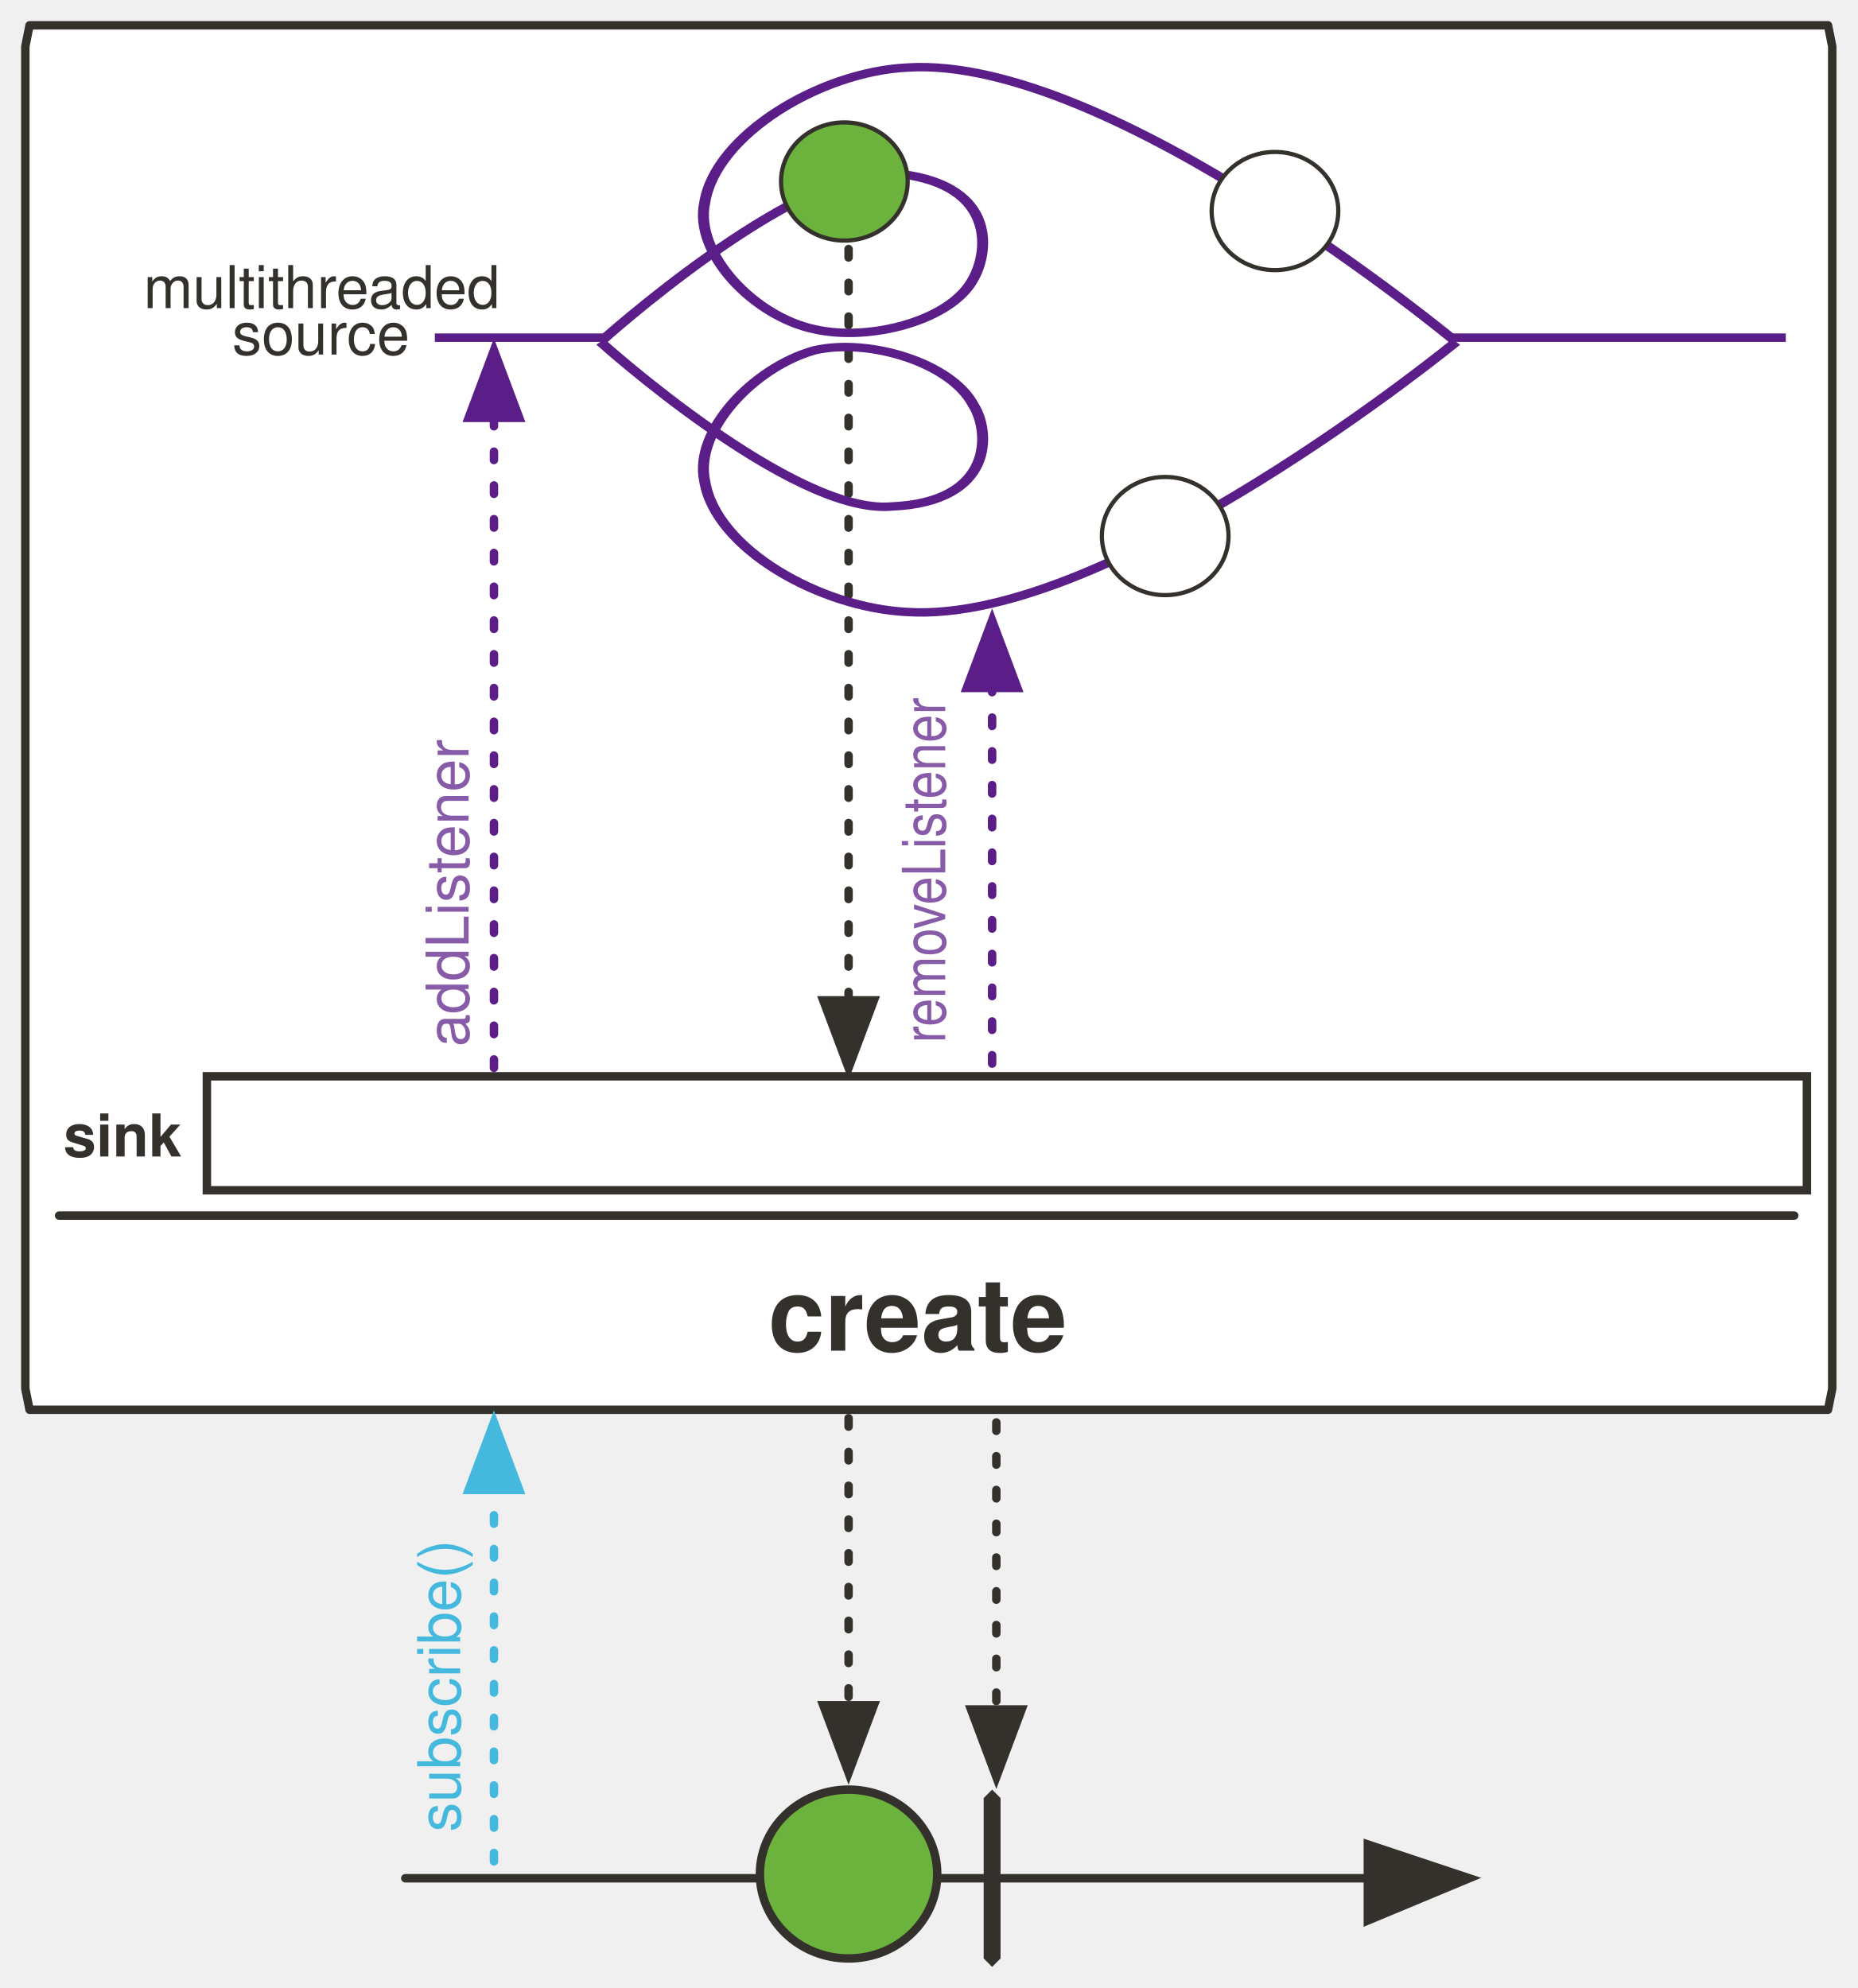
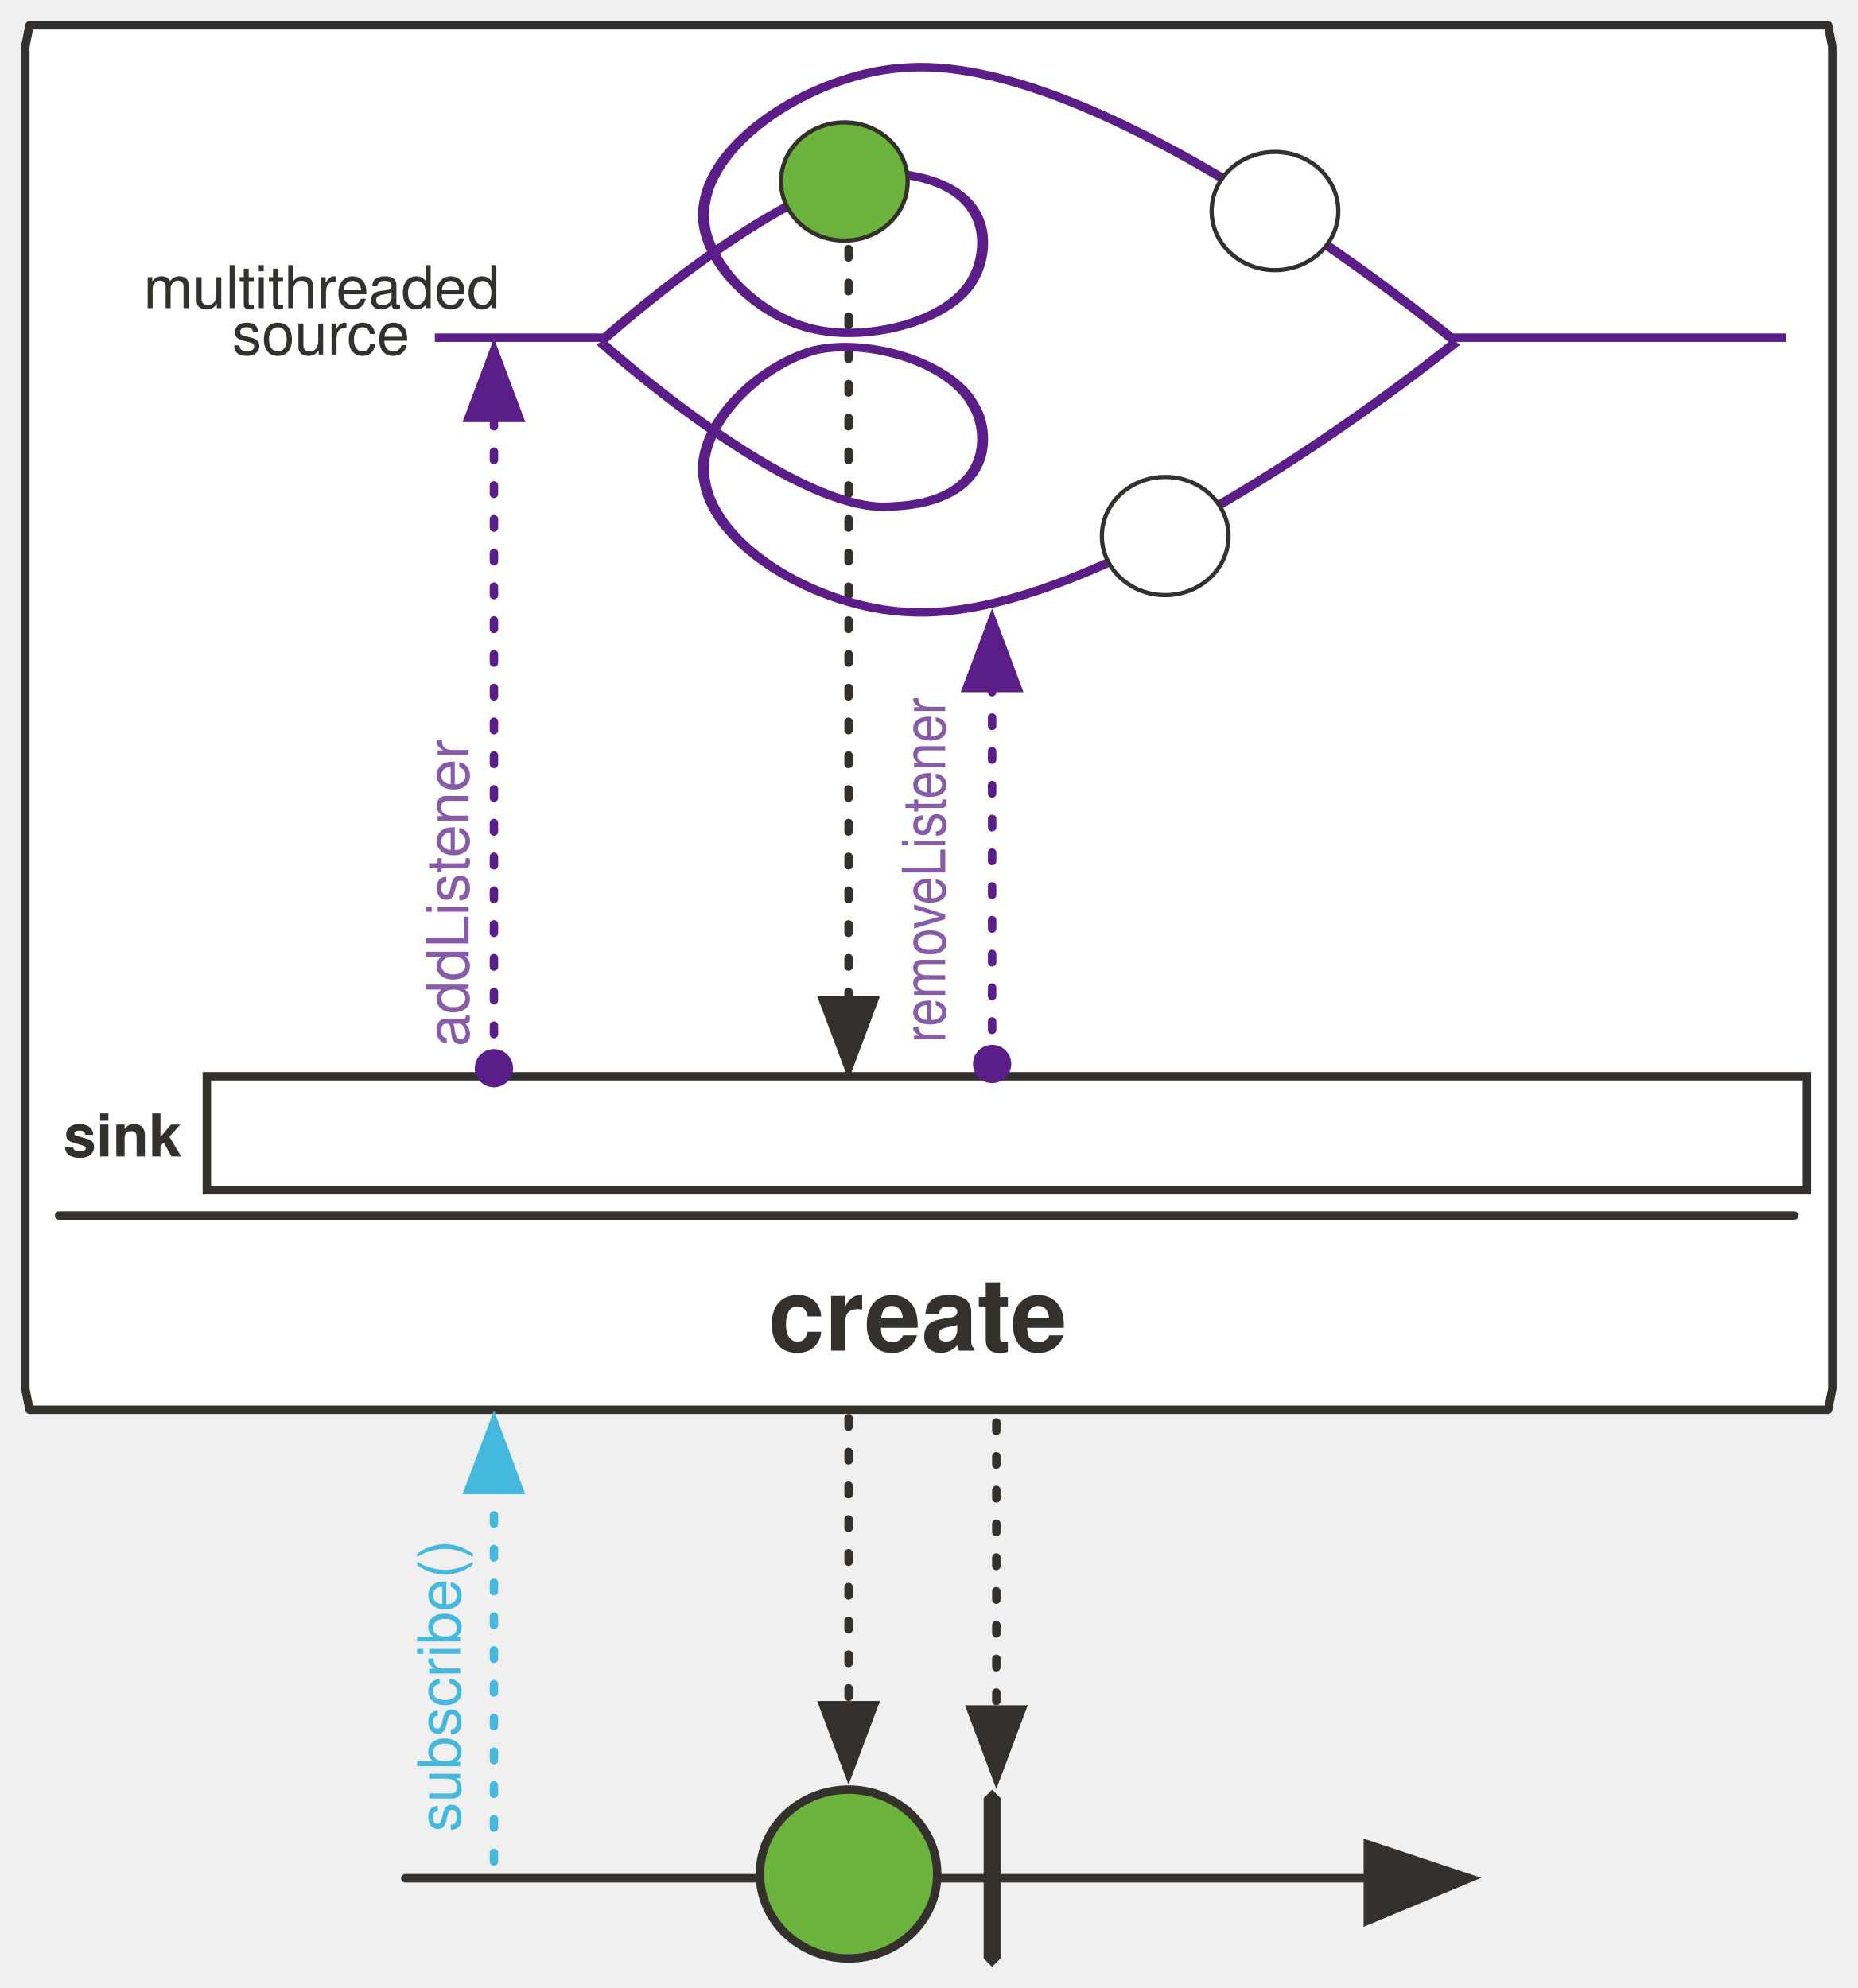
<svg xmlns="http://www.w3.org/2000/svg" version="1.1" viewBox="20 14 440 471" width="440" height="471" id="svg225">
  <defs id="defs33">
+     <marker style="overflow:visible" id="marker41345" refX="0.0" refY="0.0" orient="auto">
+       <path transform="scale(0.4) translate(7.4, 1)" style="fill-rule:evenodd;stroke:#5b1d88;stroke-width:1pt;stroke-opacity:1;fill:#5b1d88;fill-opacity:1" d="M -2.5,-1.0 C -2.5,1.76 -4.74,4.0 -7.5,4.0 C -10.26,4.0 -12.5,1.76 -12.5,-1.0 C -12.5,-3.76 -10.26,-6.0 -7.5,-6.0 C -4.74,-6.0 -2.5,-3.76 -2.5,-1.0 z " id="path41343" />
+     </marker>
+     <marker orient="auto" refY="0.0" refX="0.0" id="DotM" style="overflow:visible">
+       <path id="path32183" d="M -2.5,-1.0 C -2.5,1.76 -4.74,4.0 -7.5,4.0 C -10.26,4.0 -12.5,1.76 -12.5,-1.0 C -12.5,-3.76 -10.26,-6.0 -7.5,-6.0 C -4.74,-6.0 -2.5,-3.76 -2.5,-1.0 z " style="fill-rule:evenodd;stroke:#5b1d88;stroke-width:1pt;stroke-opacity:1;fill:#5b1d88;fill-opacity:1" transform="scale(0.4) translate(7.4, 1)" />
+     </marker>
    <marker orient="auto" overflow="visible" markerUnits="strokeWidth" id="FilledArrow_Marker" stroke-miterlimit="10" viewBox="-1 -6 14 12" markerWidth="14" markerHeight="12" color="#34302c" stroke-linejoin="miter">
      <g id="g4">
        <path d="M12 0L0-4v9z" id="path2" fill="currentColor" stroke="currentColor" stroke-width="1" />
      </g>
    </marker>
    <font-face font-family="'Tahoma','Nimbus Sans L'" font-size="16" panose-1="2 0 8 3 0 0 0 9 0 4" units-per-em="1000" underline-position="-100" underline-thickness="50" slope="0" x-height="517" cap-height="714" ascent="975" descent="-217" font-weight="700" id="font-face7" stemv="0" stemh="0" accent-height="0" ideographic="0" alphabetic="0" mathematical="0" hanging="0" v-ideographic="0" v-alphabetic="0" v-mathematical="0" v-hanging="0" strikethrough-position="0" strikethrough-thickness="0" overline-position="0" overline-thickness="0">
      <font-face-src>
        <font-face-name name="Tahoma-Bold" />
      </font-face-src>
    </font-face>
    <marker orient="auto" overflow="visible" markerUnits="strokeWidth" id="FilledArrow_Marker_2" stroke-miterlimit="10" viewBox="-1 -5 11 10" markerWidth="11" markerHeight="10" color="#34302c" stroke-linejoin="miter">
      <g id="g11">
        <path d="M8 0L0-3v6z" id="path9" fill="currentColor" stroke="currentColor" stroke-width="1" />
      </g>
    </marker>
    <font-face font-family="'Tahoma','Nimbus Sans L'" font-size="24" panose-1="2 11 9 2 3 0 4 2 2 3" units-per-em="1000" underline-position="-75" underline-thickness="50" slope="0" x-height="501" cap-height="682" ascent="923" descent="-235" font-weight="700" id="font-face14" stemv="0" stemh="0" accent-height="0" ideographic="0" alphabetic="0" mathematical="0" hanging="0" v-ideographic="0" v-alphabetic="0" v-mathematical="0" v-hanging="0" strikethrough-position="0" strikethrough-thickness="0" overline-position="0" overline-thickness="0">
      <font-face-src>
        <font-face-name name="Tahoma-Bold" />
      </font-face-src>
    </font-face>
    <marker orient="auto" overflow="visible" markerUnits="strokeWidth" id="FilledArrow_Marker_3" stroke-miterlimit="10" viewBox="-1 -6 14 12" markerWidth="14" markerHeight="12" color="#000" stroke-linejoin="miter">
      <g id="g18">
        <path d="M12 0L0-4v9z" id="path16" fill="currentColor" stroke="currentColor" stroke-width="1" />
      </g>
    </marker>
    <marker orient="auto" overflow="visible" markerUnits="strokeWidth" id="FilledArrow_Marker_4" stroke-miterlimit="10" viewBox="-1 -5 11 10" markerWidth="11" markerHeight="10" color="#000" stroke-linejoin="miter">
      <g id="g23">
        <path d="M8 0L0-3v6z" id="path21" fill="currentColor" stroke="currentColor" stroke-width="1" />
      </g>
    </marker>
    <font-face font-family="'Tahoma','Nimbus Sans L'" font-size="9" panose-1="2 0 8 3 0 0 0 9 0 4" units-per-em="1000" underline-position="-100" underline-thickness="50" slope="0" x-height="517" cap-height="714" ascent="975" descent="-217" font-weight="700" id="font-face26" stemv="0" stemh="0" accent-height="0" ideographic="0" alphabetic="0" mathematical="0" hanging="0" v-ideographic="0" v-alphabetic="0" v-mathematical="0" v-hanging="0" strikethrough-position="0" strikethrough-thickness="0" overline-position="0" overline-thickness="0">
      <font-face-src>
        <font-face-name name="Tahoma-Bold" />
      </font-face-src>
    </font-face>
    <marker orient="auto" overflow="visible" markerUnits="strokeWidth" id="FilledArrow_Marker_5" stroke-miterlimit="10" viewBox="-1 -4 9 8" markerWidth="9" markerHeight="8" color="#34302c" stroke-linejoin="miter">
      <g id="g30">
        <path d="M6 0L0-2v4z" id="path28" fill="currentColor" stroke="currentColor" stroke-width="1" />
      </g>
    </marker>
    <marker orient="auto" overflow="visible" markerUnits="strokeWidth" id="FilledArrow_Marker_3-6" stroke-miterlimit="10" viewBox="-1 -6 14 12" markerWidth="14" markerHeight="12" color="#34302c" stroke-linejoin="miter">
      <g id="g18-3">
        <path d="M12 0L0-4v9z" id="path16-6" fill="currentColor" stroke="currentColor" stroke-width="1" />
      </g>
    </marker>
    <marker orient="auto" overflow="visible" markerUnits="strokeWidth" id="FilledArrow_Marker-3" stroke-miterlimit="10" viewBox="-1 -6 14 12" markerWidth="14" markerHeight="12" color="#34302c" stroke-linejoin="miter">
      <g id="g4-6">
        <path d="M12 0L0-4v9z" id="path2-7" fill="currentColor" stroke="currentColor" stroke-width="1" />
      </g>
    </marker>
    <marker orient="auto" overflow="visible" markerUnits="strokeWidth" id="FilledArrow_Marker_2-5" stroke-miterlimit="10" viewBox="-1 -5 11 10" markerWidth="11" markerHeight="10" color="#34302c" stroke-linejoin="miter">
      <g id="g9-3">
        <path d="M8 0L0-3v6z" id="path7-5" fill="currentColor" stroke="currentColor" stroke-width="1" />
      </g>
    </marker>
    <marker orient="auto" overflow="visible" markerUnits="strokeWidth" id="marker1094" stroke-miterlimit="10" viewBox="-1 -5 11 10" markerWidth="11" markerHeight="10" color="#34302c" stroke-linejoin="miter">
      <g id="g1092">
        <path d="M8 0L0-3v6z" id="path1090" fill="currentColor" stroke="currentColor" stroke-width="1" />
      </g>
    </marker>
    <marker orient="auto" overflow="visible" markerUnits="strokeWidth" id="marker1100" stroke-miterlimit="10" viewBox="-1 -5 11 10" markerWidth="11" markerHeight="10" color="#34302c" stroke-linejoin="miter">
      <g id="g1098">
        <path d="M8 0L0-3v6z" id="path1096" fill="currentColor" stroke="currentColor" stroke-width="1" />
      </g>
    </marker>
    <marker orient="auto" overflow="visible" markerUnits="strokeWidth" id="marker1106" stroke-miterlimit="10" viewBox="-1 -5 11 10" markerWidth="11" markerHeight="10" color="#34302c" stroke-linejoin="miter">
      <g id="g1104">
        <path d="M8 0L0-3v6z" id="path1102" fill="currentColor" stroke="currentColor" stroke-width="1" />
      </g>
    </marker>
    <marker orient="auto" overflow="visible" markerUnits="strokeWidth" id="FilledArrow_Marker_4-2" stroke-miterlimit="10" viewBox="-1 -5 11 10" markerWidth="11" markerHeight="10" color="#34302c" stroke-linejoin="miter">
      <g id="g23-7">
        <path d="M8 0L0-3v6z" id="path21-5" fill="currentColor" stroke="currentColor" stroke-width="1" />
      </g>
    </marker>
    <marker orient="auto" overflow="visible" markerUnits="strokeWidth" id="marker1115" stroke-miterlimit="10" viewBox="-1 -5 11 10" markerWidth="11" markerHeight="10" color="#34302c" stroke-linejoin="miter">
      <g id="g1113">
        <path d="M8 0L0-3v6z" id="path1111" fill="currentColor" stroke="currentColor" stroke-width="1" />
      </g>
    </marker>
    <marker orient="auto" overflow="visible" markerUnits="strokeWidth" id="FilledArrow_Marker_6" stroke-miterlimit="10" viewBox="-1 -4 9 8" markerWidth="9" markerHeight="8" color="#34302c" stroke-linejoin="miter">
      <g id="g37">
        <path d="M6 0L0-2v4z" id="path35" fill="currentColor" stroke="currentColor" stroke-width="1" />
      </g>
    </marker>
    <marker orient="auto" overflow="visible" markerUnits="strokeWidth" id="FilledArrow_Marker_3-3" stroke-miterlimit="10" viewBox="-1 -5 11 10" markerWidth="11" markerHeight="10" color="#45b8de" stroke-linejoin="miter">
      <g id="g16-6">
        <path d="M8 0L0-3v6z" id="path14-7" fill="currentColor" stroke="currentColor" stroke-width="1" />
      </g>
    </marker>
    <marker orient="auto" overflow="visible" markerUnits="strokeWidth" id="marker1127" stroke-miterlimit="10" viewBox="-1 -4 9 8" markerWidth="9" markerHeight="8" color="#34302c" stroke-linejoin="miter">
      <g id="g1125">
        <path d="M6 0L0-2v4z" id="path1123" fill="currentColor" stroke="currentColor" stroke-width="1" />
      </g>
    </marker>
    <marker orient="auto" overflow="visible" markerUnits="strokeWidth" id="marker1133" stroke-miterlimit="10" viewBox="-1 -4 9 8" markerWidth="9" markerHeight="8" color="#34302c" stroke-linejoin="miter">
      <g id="g1131">
        <path d="M6 0L0-2v4z" id="path1129" fill="currentColor" stroke="currentColor" stroke-width="1" />
      </g>
    </marker>
    <marker orient="auto" overflow="visible" markerUnits="strokeWidth" id="marker1139" stroke-miterlimit="10" viewBox="-1 -5 11 10" markerWidth="11" markerHeight="10" color="#34302c" stroke-linejoin="miter">
      <g id="g1137">
        <path d="M8 0L0-3v6z" id="path1135" fill="currentColor" stroke="currentColor" stroke-width="1" />
      </g>
    </marker>
    <marker orient="auto" overflow="visible" markerUnits="strokeWidth" id="marker1145" stroke-miterlimit="10" viewBox="-1 -5 11 10" markerWidth="11" markerHeight="10" color="#34302c" stroke-linejoin="miter">
      <g id="g1143">
        <path d="M8 0L0-3v6z" id="path1141" fill="currentColor" stroke="currentColor" stroke-width="1" />
      </g>
    </marker>
    <marker orient="auto" overflow="visible" markerUnits="strokeWidth" id="FilledArrow_Marker_3-6-1" stroke-miterlimit="10" viewBox="-1 -6 14 12" markerWidth="14" markerHeight="12" color="#34302c" stroke-linejoin="miter">
      <g id="g18-3-9">
        <path d="M12 0L0-4v9z" id="path16-6-3" fill="currentColor" stroke="currentColor" stroke-width="1" />
      </g>
    </marker>
    <marker orient="auto" overflow="visible" markerUnits="strokeWidth" id="marker1145-4" stroke-miterlimit="10" viewBox="-1 -5 11 10" markerWidth="11" markerHeight="10" color="#34302c" stroke-linejoin="miter">
      <g id="g1143-7">
        <path d="M8 0L0-3v6z" id="path1141-9" fill="currentColor" stroke="currentColor" stroke-width="1" />
      </g>
    </marker>
    <marker orient="auto" overflow="visible" markerUnits="strokeWidth" id="FilledArrow_Marker_3-3-8" stroke-miterlimit="10" viewBox="-1 -5 11 10" markerWidth="11" markerHeight="10" color="#45b8de" stroke-linejoin="miter">
      <g id="g16-6-0">
        <path d="M8 0L0-3v6z" id="path14-7-7" fill="currentColor" stroke="currentColor" stroke-width="1" />
      </g>
    </marker>
    <marker orient="auto" overflow="visible" markerUnits="strokeWidth" id="FilledArrow_Marker_4-2-5" stroke-miterlimit="10" viewBox="-1 -5 11 10" markerWidth="11" markerHeight="10" color="#34302c" stroke-linejoin="miter">
      <g id="g23-7-8">
        <path d="M8 0L0-3v6z" id="path21-5-4" fill="currentColor" stroke="currentColor" stroke-width="1" />
      </g>
    </marker>
    <marker orient="auto" overflow="visible" markerUnits="strokeWidth" id="marker2512" stroke-miterlimit="10" viewBox="-1 -5 11 10" markerWidth="11" markerHeight="10" color="#45b8de" stroke-linejoin="miter">
      <g id="g2510">
        <path d="M8 0L0-3v6z" id="path2508" fill="currentColor" stroke="currentColor" stroke-width="1" />
      </g>
    </marker>
    <marker orient="auto" overflow="visible" markerUnits="strokeWidth" id="marker2518" stroke-miterlimit="10" viewBox="-1 -5 11 10" markerWidth="11" markerHeight="10" color="#34302c" stroke-linejoin="miter">
      <g id="g2516">
        <path d="M8 0L0-3v6z" id="path2514" fill="currentColor" stroke="currentColor" stroke-width="1" />
      </g>
    </marker>
    <marker orient="auto" overflow="visible" markerUnits="strokeWidth" id="FilledArrow_Marker_3-3e" stroke-miterlimit="10" viewBox="-1 -5 11 10" markerWidth="11" markerHeight="10" color="#45b8de" stroke-linejoin="miter">
      <g id="g4771">
        <path d="M8 0L0-3v6z" id="path4769" fill="#5b1d88" fill-opacity="1" stroke="#5b1d88" stroke-width="1" stroke-opacity="1" />
      </g>
    </marker>
    <marker orient="auto" overflow="visible" markerUnits="strokeWidth" id="marker2527" stroke-miterlimit="10" viewBox="-1 -5 11 10" markerWidth="11" markerHeight="10" color="#45b8de" stroke-linejoin="miter">
      <g id="g2525">
        <path d="M8 0L0-3v6z" id="path2523" fill="currentColor" stroke="currentColor" stroke-width="1" />
      </g>
    </marker>
    <marker orient="auto" overflow="visible" markerUnits="strokeWidth" id="marker2533" stroke-miterlimit="10" viewBox="-1 -5 11 10" markerWidth="11" markerHeight="10" color="#45b8de" stroke-linejoin="miter">
      <g id="g2531">
        <path d="M8 0L0-3v6z" id="path2529" fill="currentColor" stroke="currentColor" stroke-width="1" />
      </g>
    </marker>
    <marker orient="auto" overflow="visible" markerUnits="strokeWidth" id="marker2539" stroke-miterlimit="10" viewBox="-1 -5 11 10" markerWidth="11" markerHeight="10" color="#34302c" stroke-linejoin="miter">
      <g id="g2537">
        <path d="M8 0L0-3v6z" id="path2535" fill="currentColor" stroke="currentColor" stroke-width="1" />
      </g>
    </marker>
    <marker orient="auto" overflow="visible" markerUnits="strokeWidth" id="marker2545" stroke-miterlimit="10" viewBox="-1 -5 11 10" markerWidth="11" markerHeight="10" color="#34302c" stroke-linejoin="miter">
      <g id="g2543">
        <path d="M8 0L0-3v6z" id="path2541" fill="currentColor" stroke="currentColor" stroke-width="1" />
      </g>
    </marker>
    <marker orient="auto" overflow="visible" markerUnits="strokeWidth" id="FilledArrow_Marker_3-34" stroke-miterlimit="10" viewBox="-1 -5 11 10" markerWidth="11" markerHeight="10" color="#45b8de" stroke-linejoin="miter">
      <g id="g4776">
        <path d="M8 0L0-3v6z" id="path4774" fill="#5b1d88" fill-opacity="1" stroke="#5b1d88" stroke-width="1" stroke-opacity="1" />
      </g>
    </marker>
    <marker orient="auto" overflow="visible" markerUnits="strokeWidth" id="marker2554" stroke-miterlimit="10" viewBox="-1 -5 11 10" markerWidth="11" markerHeight="10" color="#34302c" stroke-linejoin="miter">
      <g id="g2552">
        <path d="M8 0L0-3v6z" id="path2550" fill="currentColor" stroke="currentColor" stroke-width="1" />
      </g>
    </marker>
    <marker orient="auto" overflow="visible" markerUnits="strokeWidth" id="FilledArrow_Marker_4-2-5-9" stroke-miterlimit="10" viewBox="-1 -5 11 10" markerWidth="11" markerHeight="10" color="#34302c" stroke-linejoin="miter">
      <g id="g23-7-8-1">
        <path d="M8 0L0-3v6z" id="path21-5-4-4" fill="currentColor" stroke="currentColor" stroke-width="1" />
      </g>
    </marker>
  </defs>
  <path d="M116 459h228" id="line130" fill="none" fill-opacity="1" stroke="#34302c" stroke-width="2" stroke-linecap="round" stroke-linejoin="round" stroke-dasharray="none" stroke-opacity="1" marker-end="url(#FilledArrow_Marker_3-6-1)" />
  <path d="M27 20h426l1 5v318l-1 5H27l-1-5V25z" id="path83-3" fill="#fff" fill-opacity="1" stroke="#34302c" stroke-width="2" stroke-linecap="round" stroke-linejoin="round" stroke-dasharray="none" stroke-opacity="1" />
  <path id="rect2882" opacity="1" fill="#fff" fill-opacity="1" stroke="#34302c" stroke-width="2" stroke-miterlimit="4" stroke-dasharray="none" stroke-dashoffset="0" stroke-opacity="1" d="M69 269h379v27H69z" />
  <ellipse id="ellipse1332" ry="20" rx="21" cy="458" cx="221" fill="#6cb33e" fill-opacity="1" stroke="#34302c" stroke-width="2" stroke-linecap="round" stroke-linejoin="round" stroke-dasharray="none" stroke-opacity="1" />
  <path d="M221 350v68" id="line1349" fill="none" fill-opacity="1" stroke="#34302c" stroke-width="2" stroke-linecap="round" stroke-linejoin="round" stroke-dasharray="2,6" stroke-opacity="1" marker-end="url(#FilledArrow_Marker_4-2-5)" />
  <text y="312" x="202" id="text1365" fill="#34302c" fill-opacity="1" stroke="none" stroke-dasharray="none" stroke-opacity="1">
    <tspan id="tspan1361" y="334" x="202" font-weight="700" font-size="24" font-family="Tahoma,'Nimbus Sans L'" fill="#34302c">create</tspan>
  </text>
-   <path d="M137 267V113" id="line1360" fill="none" fill-opacity="1" stroke="#5b1d88" stroke-width="2" stroke-linecap="round" stroke-linejoin="round" stroke-dasharray="2,6" stroke-opacity="1" marker-end="url(#FilledArrow_Marker_3-3e)" />
+   <path d="M137 267V113" id="line1360" fill="none" fill-opacity="1" stroke="#5b1d88" stroke-width="2" stroke-linecap="round" stroke-linejoin="round" stroke-dasharray="2,6" stroke-opacity="1" marker-end="url(#FilledArrow_Marker_3-3e)" style="marker-start:url(#DotM)" />
  <text id="text1364" transform="rotate(-90)" x="-262" y="118" fill="#885ba9" fill-opacity="1" stroke="none" stroke-dasharray="none" stroke-opacity="1">
    <tspan id="tspan1362" y="131" x="-262" font-weight="400" font-size="14" font-family="Tahoma,'Nimbus Sans L'" fill="#885ba9" fill-opacity="1">addListener</tspan>
  </text>
  <path d="M137 455v-88" id="line1366" fill="none" fill-opacity="1" stroke="#45b8de" stroke-width="2" stroke-linecap="round" stroke-linejoin="round" stroke-dasharray="2,6" stroke-opacity="1" marker-end="url(#FilledArrow_Marker_3-3-8)" />
  <text id="text1370" transform="rotate(-90)" x="-448" y="116" fill="#45b8de" fill-opacity="1" stroke="none" stroke-dasharray="none" stroke-opacity="1">
    <tspan id="tspan1368" y="129" x="-448" font-weight="400" font-size="14" font-family="Tahoma,'Nimbus Sans L'" fill="#45b8de">subscribe()</tspan>
  </text>
  <path d="M221 73v178" id="line1378" fill="none" fill-opacity="1" stroke="#34302c" stroke-width="2" stroke-linecap="round" stroke-linejoin="round" stroke-dasharray="2,6" stroke-opacity="1" marker-end="url(#FilledArrow_Marker_4-2-5)" />
-   <path d="M255 266v-89" id="line1384" fill="none" fill-opacity="1" stroke="#5b1d88" stroke-width="2" stroke-linecap="round" stroke-linejoin="round" stroke-dasharray="2,6" stroke-opacity="1" marker-end="url(#FilledArrow_Marker_3-34)" />
+   <path d="M255 266v-89" id="line1384" fill="none" fill-opacity="1" stroke="#5b1d88" stroke-width="2" stroke-linecap="round" stroke-linejoin="round" stroke-dasharray="2,6" stroke-opacity="1" marker-end="url(#FilledArrow_Marker_3-34)" style="marker-start:url(#marker41345)" />
  <text y="213" x="-283" transform="matrix(0 -.92253 1.08398 0 0 0)" id="text1388" font-size="11" fill="#885ba9" fill-opacity="1" stroke="none" stroke-width="1" stroke-dasharray="none" stroke-opacity="1">
    <tspan font-size="13" font-weight="400" x="-283" y="225" id="tspan1386" font-family="Tahoma,'Nimbus Sans L'" fill="#885ba9" fill-opacity="1" stroke-width="1">removeListener</tspan>
  </text>
  <text id="text1408-4" x="35" y="275" fill="#34302c" fill-opacity="1" stroke="none" stroke-dasharray="none" stroke-opacity="1">
    <tspan style="-inkscape-font-specification:'Tahoma, Nimbus Sans L, Bold';font-variant-ligatures:normal;font-variant-caps:normal;font-variant-numeric:normal;font-feature-settings:normal;text-align:start" id="tspan1406-7" y="288" x="35" font-weight="700" font-size="14" font-style="normal" font-variant="normal" font-stretch="normal" font-family="Tahoma,'Nimbus Sans L'" writing-mode="lr-tb" text-anchor="start" fill="#34302c" fill-opacity="1">sink</tspan>
  </text>
  <path d="M34 302h411" id="line130-4" fill="none" fill-opacity="1" stroke="#34302c" stroke-width="2" stroke-linecap="round" stroke-linejoin="round" stroke-dasharray="none" stroke-opacity="1" />
  <path id="path70" d="M255 438l2 2v38l-2 2-2-2v-38z" fill="#34302c" fill-opacity="1" stroke="none" stroke-width="1" stroke-dasharray="none" stroke-opacity="1" />
  <path d="M256 351v68" id="line1349-0" fill="none" fill-opacity="1" stroke="#34302c" stroke-width="2" stroke-linecap="round" stroke-linejoin="round" stroke-dasharray="2,6" stroke-opacity="1" marker-end="url(#FilledArrow_Marker_4-2-5-9)" />
  <path id="path2863-9" d="M364 94h79" stroke-miterlimit="4" fill="none" fill-rule="evenodd" stroke="#5b1d88" stroke-width="2" stroke-linecap="butt" stroke-linejoin="miter" stroke-dasharray="none" stroke-opacity="1" />
  <path id="path2863" d="M123 94h40" stroke-miterlimit="4" fill="none" fill-rule="evenodd" stroke="#5b1d88" stroke-width="2" stroke-linecap="butt" stroke-linejoin="miter" stroke-dasharray="none" stroke-opacity="1" />
  <g id="g7770" transform="matrix(1.29915 0 0 1 70 152)" stroke="#5b1d88" stroke-width="2" stroke-miterlimit="4" stroke-dasharray="none" stroke-opacity="1" fill="none" fill-rule="evenodd" stroke-linecap="butt" stroke-linejoin="miter">
    <path id="path7749" d="M71-57s35-41 53-40c19 2 18 18 15 25-4 10-19 15-29 12-11-3-22-18-20-30 2-16 21-31 37-32 37-3 100 65 100 65" />
    <path id="path7749-1" d="M71-57s35 41 53 39c19-1 18-18 15-24-4-10-19-16-29-13-11 4-22 19-20 31 2 16 21 30 37 31 37 3 100-64 100-64" />
  </g>
  <ellipse cx="220" cy="57" rx="15" ry="14" id="ellipse1297-1" stroke-miterlimit="4" fill="#6cb33e" fill-opacity="1" stroke="#34302c" stroke-width="1" stroke-linecap="round" stroke-linejoin="round" stroke-dasharray="none" stroke-opacity="1" />
  <ellipse id="ellipse1299-5" ry="14" rx="15" cy="141" cx="296" stroke-miterlimit="4" fill="#fff" fill-opacity="1" stroke="#34302c" stroke-width="1" stroke-linecap="round" stroke-linejoin="round" stroke-dasharray="none" stroke-opacity="1" />
  <ellipse cx="322" cy="64" rx="15" ry="14" id="ellipse1301-7" stroke-miterlimit="4" fill="#fff" fill-opacity="1" stroke="#34302c" stroke-width="1" stroke-linecap="round" stroke-linejoin="round" stroke-dasharray="none" stroke-opacity="1" />
  <text x="75" y="85" id="text8013" fill="#34302c" fill-opacity="1" stroke="none" stroke-dasharray="none" stroke-opacity="1">
    <tspan y="98" x="75" font-weight="400" font-size="14" id="tspan8015" font-family="Tahoma,'Nimbus Sans L'" fill="#34302c" fill-opacity="1">source</tspan>
  </text>
  <text x="54" y="74" id="text8013-1" fill="#34302c" fill-opacity="1" stroke="none" stroke-dasharray="none" stroke-opacity="1">
    <tspan y="87" x="54" font-weight="400" font-size="14" id="tspan8015-8" font-family="Tahoma,'Nimbus Sans L'" fill="#34302c" fill-opacity="1">multithreaded</tspan>
  </text>
</svg>
